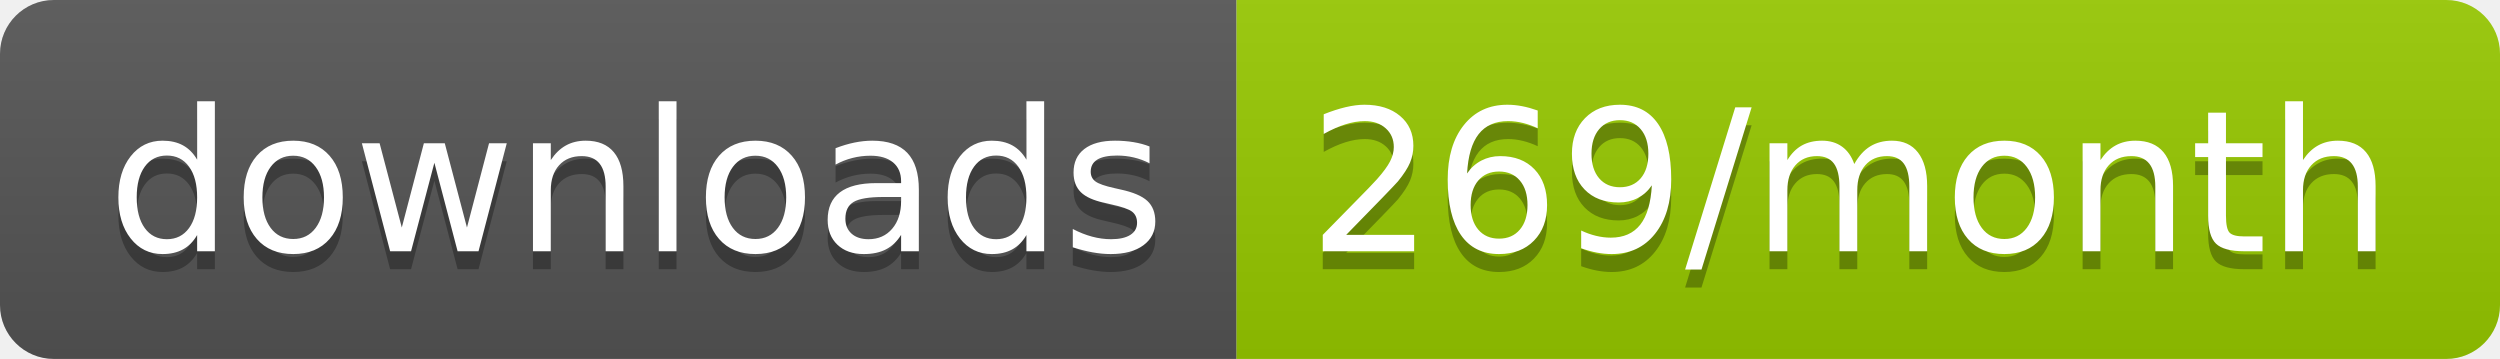
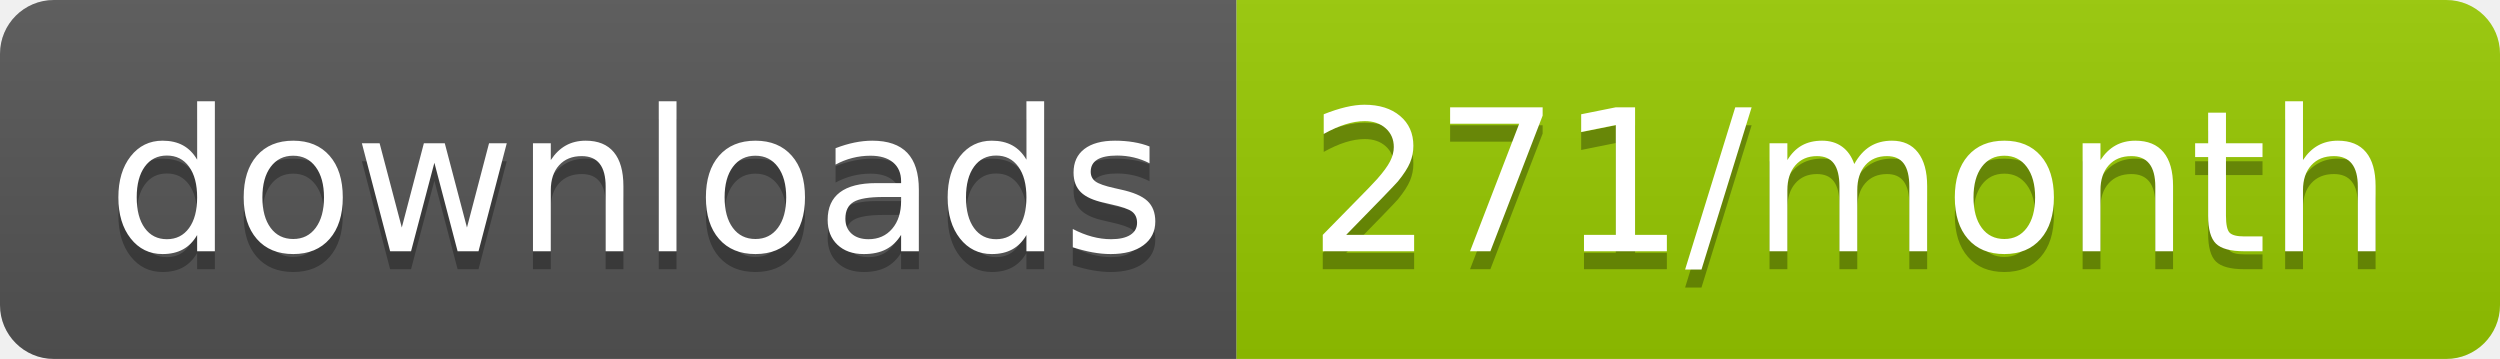
<svg xmlns="http://www.w3.org/2000/svg" width="139.3" height="20">
  <linearGradient id="smooth" x2="0" y2="100%">
    <stop offset="0" stop-color="#bbb" stop-opacity=".1" />
    <stop offset="1" stop-opacity=".1" />
  </linearGradient>
  <clipPath id="round">
    <rect width="139.3" height="20" rx="3" fill="#fff" />
  </clipPath>
  <g clip-path="url(#round)">
    <rect width="68.9" height="20" fill="#555" />
    <rect x="68.9" width="70.4" height="20" fill="#97CA00" />
    <rect width="139.3" height="20" fill="url(#smooth)" />
  </g>
  <g fill="#fff" text-anchor="middle" font-family="DejaVu Sans,Verdana,Geneva,sans-serif" font-size="110">
    <text x="354.5" y="150" fill="#010101" fill-opacity=".3" transform="scale(0.1)" textLength="589.0" lengthAdjust="spacing">downloads</text>
    <text x="354.5" y="140" transform="scale(0.1)" textLength="589.0" lengthAdjust="spacing">downloads</text>
-     <text x="1031.0" y="150" fill="#010101" fill-opacity=".3" transform="scale(0.1)" textLength="604.0" lengthAdjust="spacing">269/month</text>
-     <text x="1031.0" y="140" transform="scale(0.1)" textLength="604.0" lengthAdjust="spacing">269/month</text>
+     <text x="1031.0" y="150" fill="#010101" fill-opacity=".3" transform="scale(0.1)" textLength="604.0" lengthAdjust="spacing">271/month</text>
+     <text x="1031.0" y="140" transform="scale(0.1)" textLength="604.0" lengthAdjust="spacing">271/month</text>
  </g>
</svg>
